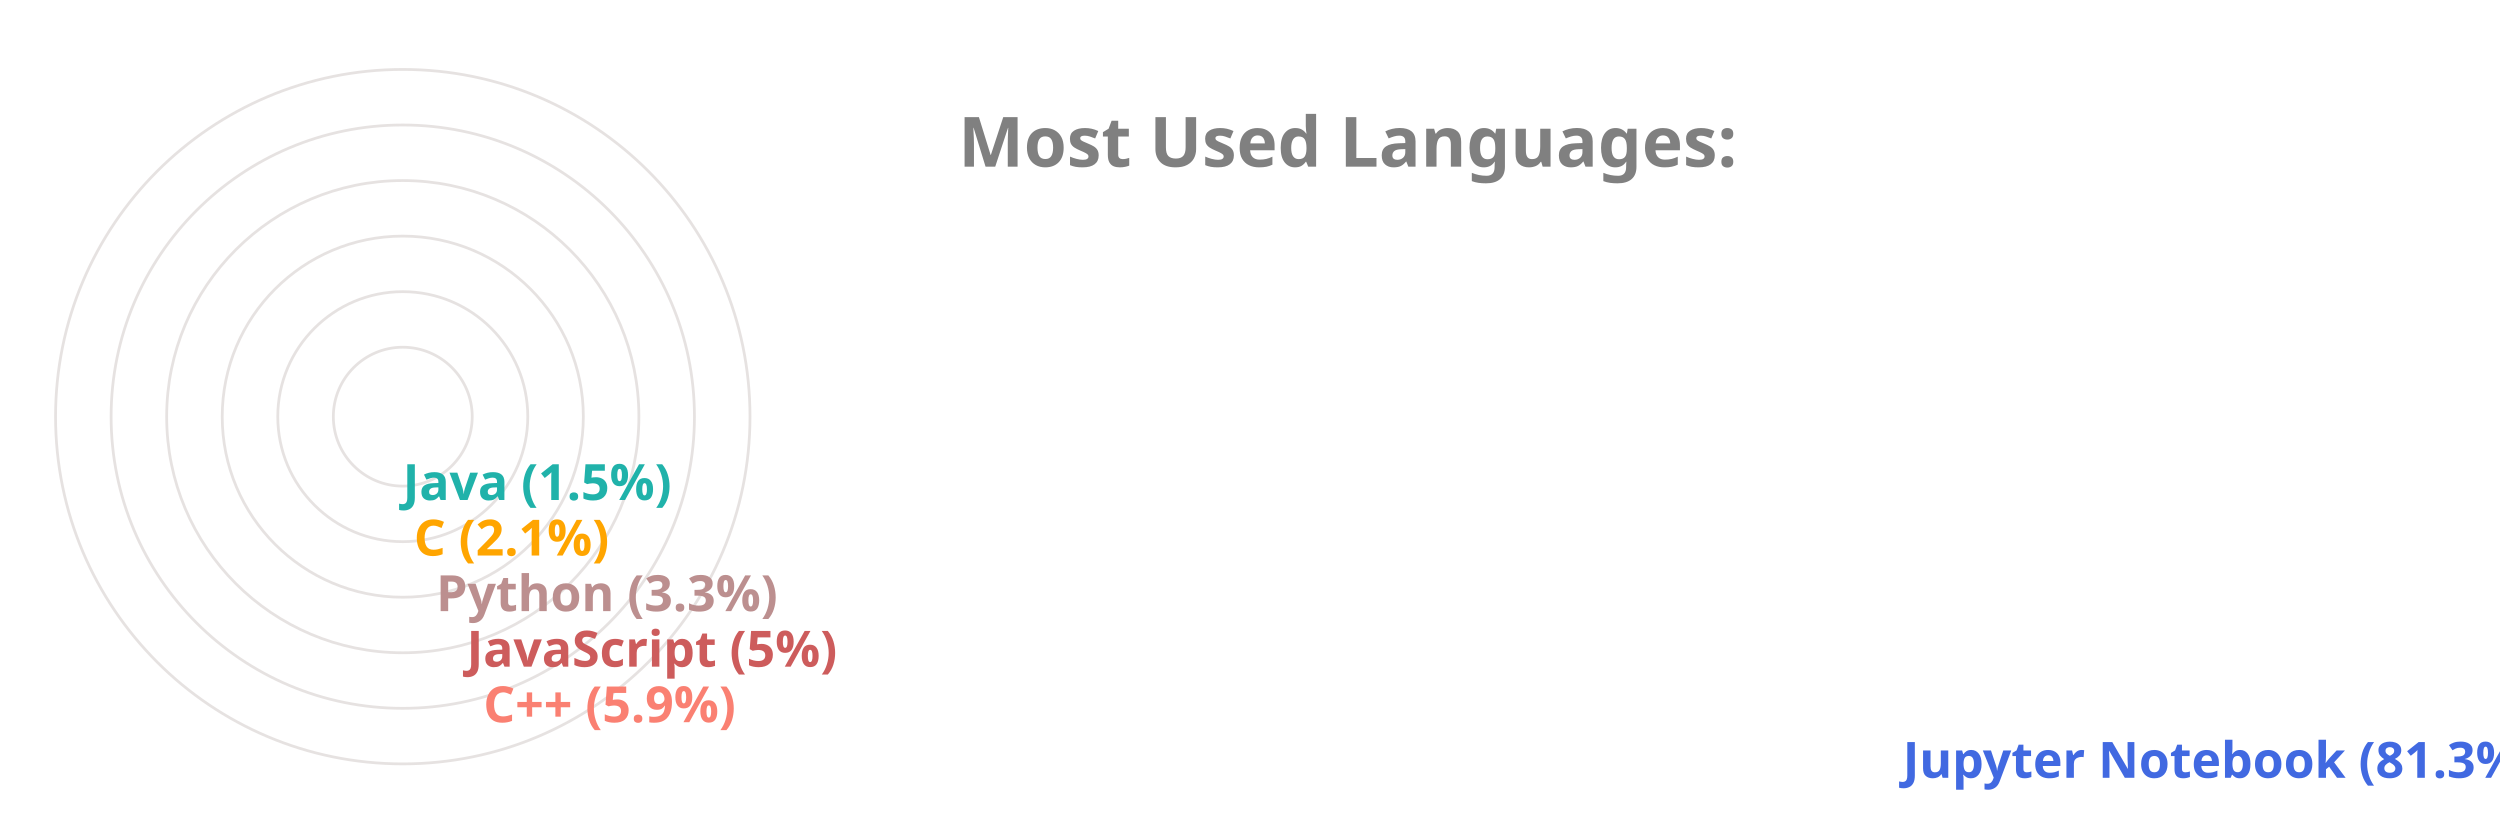
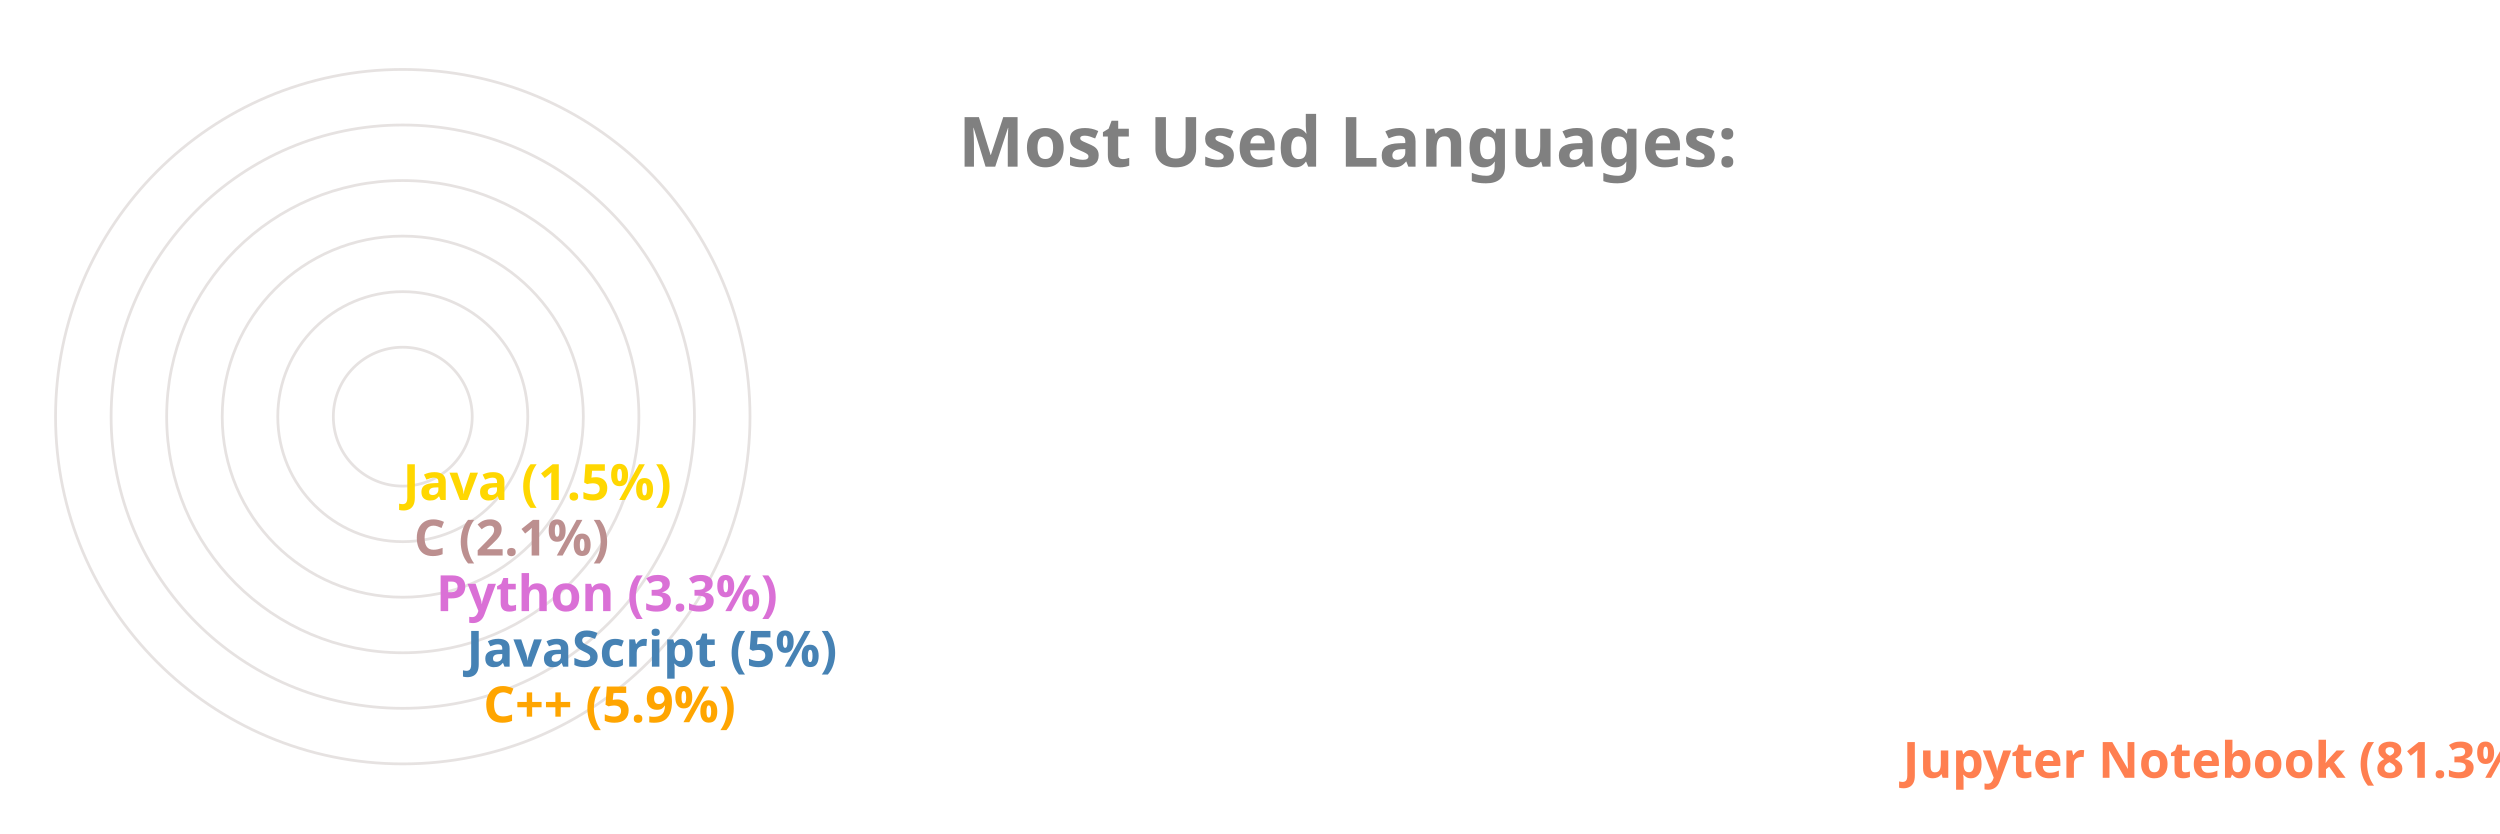
<svg xmlns="http://www.w3.org/2000/svg" viewBox="0 0 650 300" height="200px" width="600px">
  <style>
		.label {
			font: bold 25px sans-serif;
			color: #404040;
			-webkit-text-stroke: 1px white;
	  	}
		.name {
			font: bold 18px sans-serif;
			color: #404040;
	  	}

		.line {
			stroke-dasharray: 1000;
			stroke-dashoffset: 1000;
			animation: dash 3.5s ease-in-out forwards;	
			animation-iteration-count: infinite;
			animation-direction: alternate-reverse;
		}

		.path {
			stroke-dasharray: 1000;
			stroke-dashoffset: 1000;
			animation: dash 3.5s ease-in-out forwards;	
			animation-iteration-count: infinite;
			animation-direction: alternate-reverse;
		}
		  
		@keyframes dash {
			to {
				stroke-dashoffset: 0;
			}
		}

	</style>
  <g stroke="#E6E2E1" fill="none" stroke-width="1">
    <circle cx="20" cy="150" r="125" />
    <circle cx="20" cy="150" r="105" />
    <circle cx="20" cy="150" r="85" />
    <circle cx="20" cy="150" r="65" />
    <circle cx="20" cy="150" r="45" />
    <circle cx="20" cy="150" r="25" />
  </g>
  <g fill="none" stroke-width="20" class="line">
-     <line x2="550" y2="275" x1="20" y1="275" stroke="RoyalBlue" />
-     <line x2="39" y2="255" x1="20" y1="255" stroke="Salmon" />
-     <line x2="33" y2="235" x1="20" y1="235" stroke="IndianRed" />
-     <line x2="22" y2="215" x1="20" y1="215" stroke="RosyBrown" />
-     <line x2="14" y2="195" x1="20" y1="195" stroke="Orange" />
-     <line x2="10" y2="175" x1="20" y1="175" stroke="LightSeaGreen" />
+     <line x2="550" y2="275" x1="20" y1="275" stroke="Coral" />
+     <line x2="39" y2="255" x1="20" y1="255" stroke="Orange" />
+     <line x2="33" y2="235" x1="20" y1="235" stroke="SteelBlue" />
+     <line x2="22" y2="215" x1="20" y1="215" stroke="Orchid" />
+     <line x2="14" y2="195" x1="20" y1="195" stroke="RosyBrown" />
+     <line x2="10" y2="175" x1="20" y1="175" stroke="Gold" />
  </g>
  <g fill="none" stroke-width="20" stroke-linecap="round" class="path">
-     <path d="M 20 275 A 125 125 45 0 1 0 26" stroke="RoyalBlue" />
-     <path d="M 20 255 A 105 105 45 0 1 -84 139" stroke="Salmon" />
-     <path d="M 20 235 A 85 85 45 0 1 -64 142" stroke="IndianRed" />
-     <path d="M 20 215 A 65 65 45 0 1 -44 146" stroke="RosyBrown" />
-     <path d="M 20 195 A 45 45 45 0 1 -24 148" stroke="Orange" />
-     <path d="M 20 175 A 25 25 45 0 1 -4 149" stroke="LightSeaGreen" />
+     <path d="M 20 275 A 125 125 45 0 1 0 26" stroke="Coral" />
+     <path d="M 20 255 A 105 105 45 0 1 -84 139" stroke="Orange" />
+     <path d="M 20 235 A 85 85 45 0 1 -64 142" stroke="SteelBlue" />
+     <path d="M 20 215 A 65 65 45 0 1 -44 146" stroke="Orchid" />
+     <path d="M 20 195 A 45 45 45 0 1 -24 148" stroke="RosyBrown" />
+     <path d="M 20 175 A 25 25 45 0 1 -4 149" stroke="Gold" />
  </g>
  <g class="name">
-     <text x="560" y="280" fill="RoyalBlue">Jupyter Notebook (81.3%)</text>
-     <text x="49" y="260" fill="Salmon">C++ (5.9%)</text>
-     <text x="43" y="240" fill="IndianRed">JavaScript (5%)</text>
-     <text x="32" y="220" fill="RosyBrown">Python (3.3%)</text>
-     <text x="24" y="200" fill="Orange">C (2.1%)</text>
-     <text x="20" y="180" fill="LightSeaGreen">Java (1.5%)</text>
+     <text x="560" y="280" fill="Coral">Jupyter Notebook (81.3%)</text>
+     <text x="49" y="260" fill="Orange">C++ (5.9%)</text>
+     <text x="43" y="240" fill="SteelBlue">JavaScript (5%)</text>
+     <text x="32" y="220" fill="Orchid">Python (3.3%)</text>
+     <text x="24" y="200" fill="RosyBrown">C (2.1%)</text>
+     <text x="20" y="180" fill="Gold">Java (1.5%)</text>
  </g>
  <g class="label">
    <text x="220" y="60" fill="grey">Most Used Languages:</text>
  </g>
</svg>
